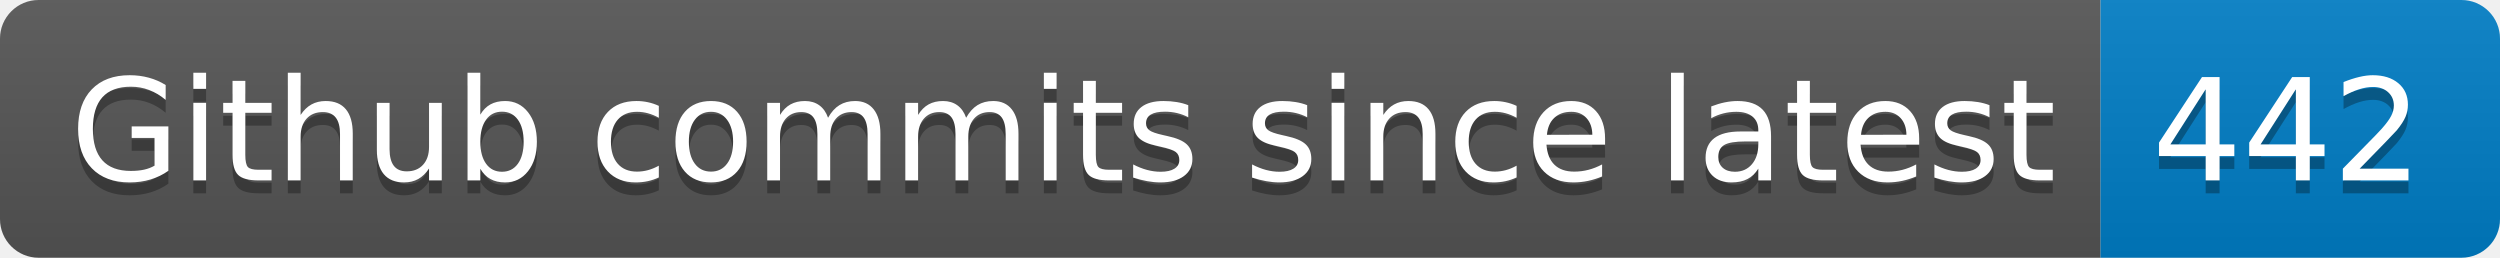
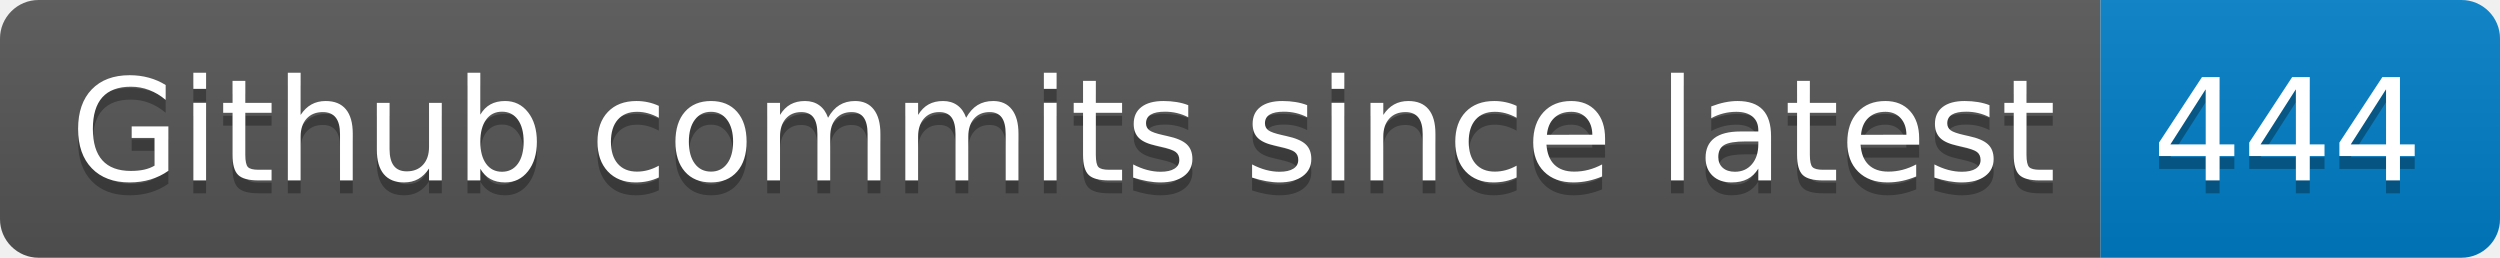
- <svg xmlns="http://www.w3.org/2000/svg" width="194" height="20" role="img" aria-label="Github commits since latest: 442">
+ <svg xmlns="http://www.w3.org/2000/svg" width="194" height="20" role="img" aria-label="Github commits since latest: 444">
  <linearGradient id="s" x2="0" y2="100%">
    <stop offset="0" stop-color="#bbb" stop-opacity=".1" />
    <stop offset="1" stop-opacity=".1" />
  </linearGradient>
  <clipPath id="r">
    <rect width="194" height="20" rx="3" fill="#fff" />
  </clipPath>
  <g clip-path="url(#r)">
    <rect width="163" height="20" fill="#555" />
    <rect x="163" width="31" height="20" fill="#007ec6" />
    <rect width="194" height="20" fill="url(#s)" />
  </g>
  <g fill="#fff" text-anchor="middle" font-family="Verdana,Geneva,DejaVu Sans,sans-serif" text-rendering="geometricPrecision" font-size="110">
    <text aria-hidden="true" x="825" y="150" fill="#010101" fill-opacity=".3" transform="scale(.1)" textLength="1530">Github commits since latest</text>
    <text x="825" y="140" transform="scale(.1)" fill="#fff" textLength="1530">Github commits since latest</text>
-     <text aria-hidden="true" x="1775" y="150" fill="#010101" fill-opacity=".3" transform="scale(.1)" textLength="210">442</text>
-     <text x="1775" y="140" transform="scale(.1)" fill="#fff" textLength="210">442</text>
+     <text aria-hidden="true" x="1775" y="150" fill="#010101" fill-opacity=".3" transform="scale(.1)" textLength="210">444</text>
+     <text x="1775" y="140" transform="scale(.1)" fill="#fff" textLength="210">444</text>
  </g>
</svg>
